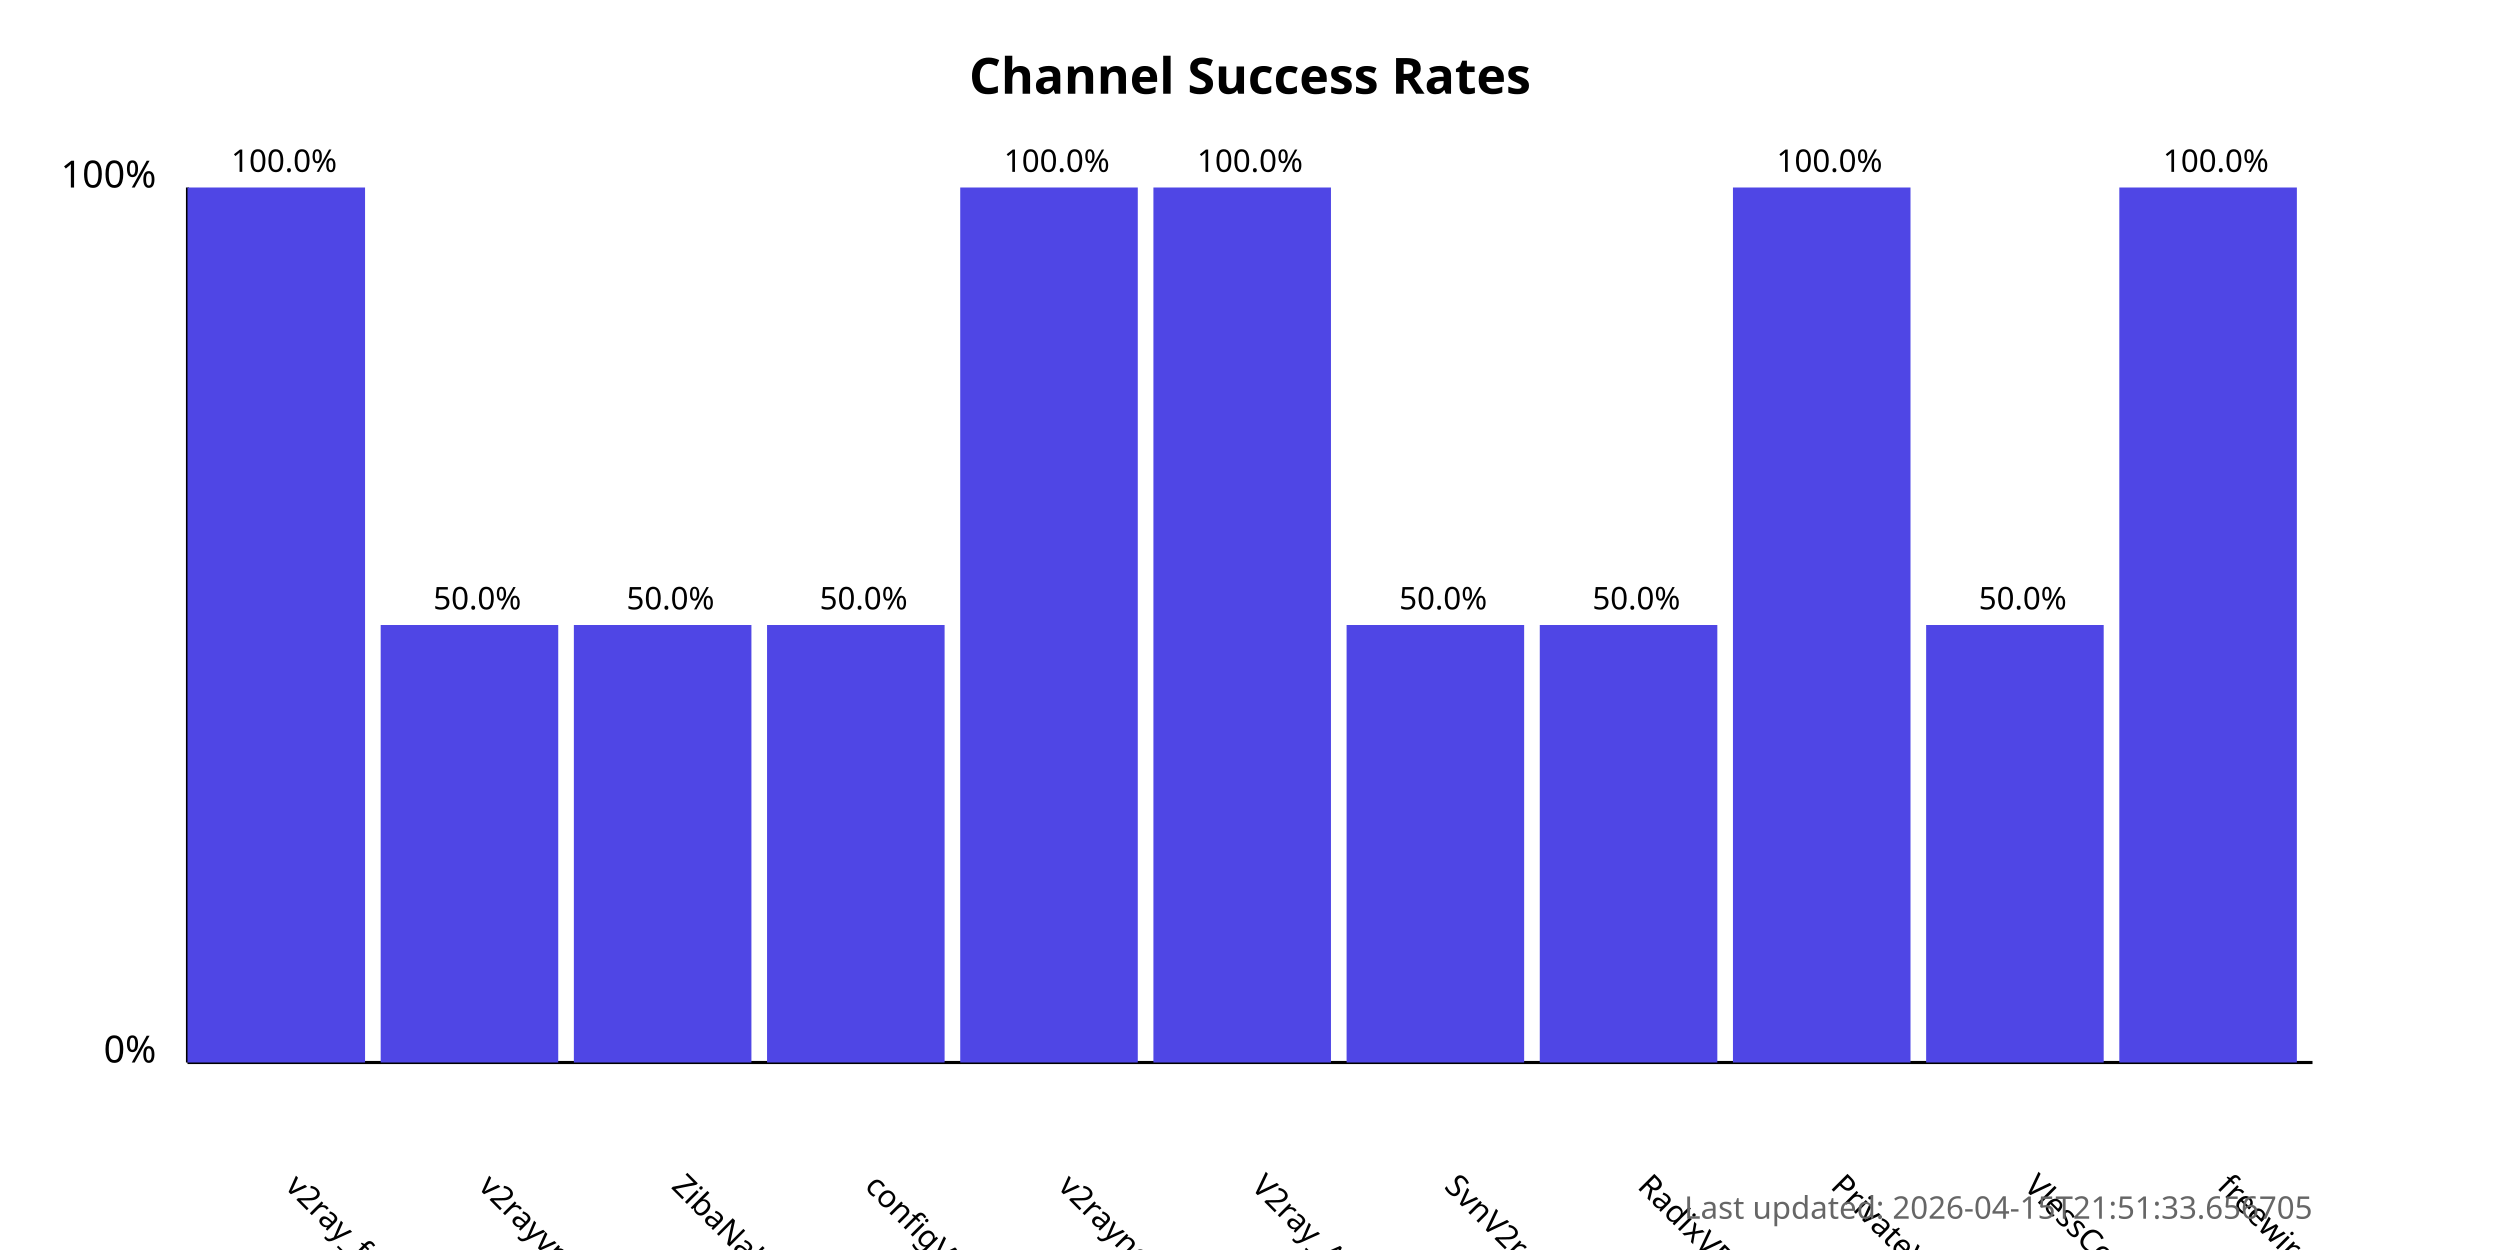
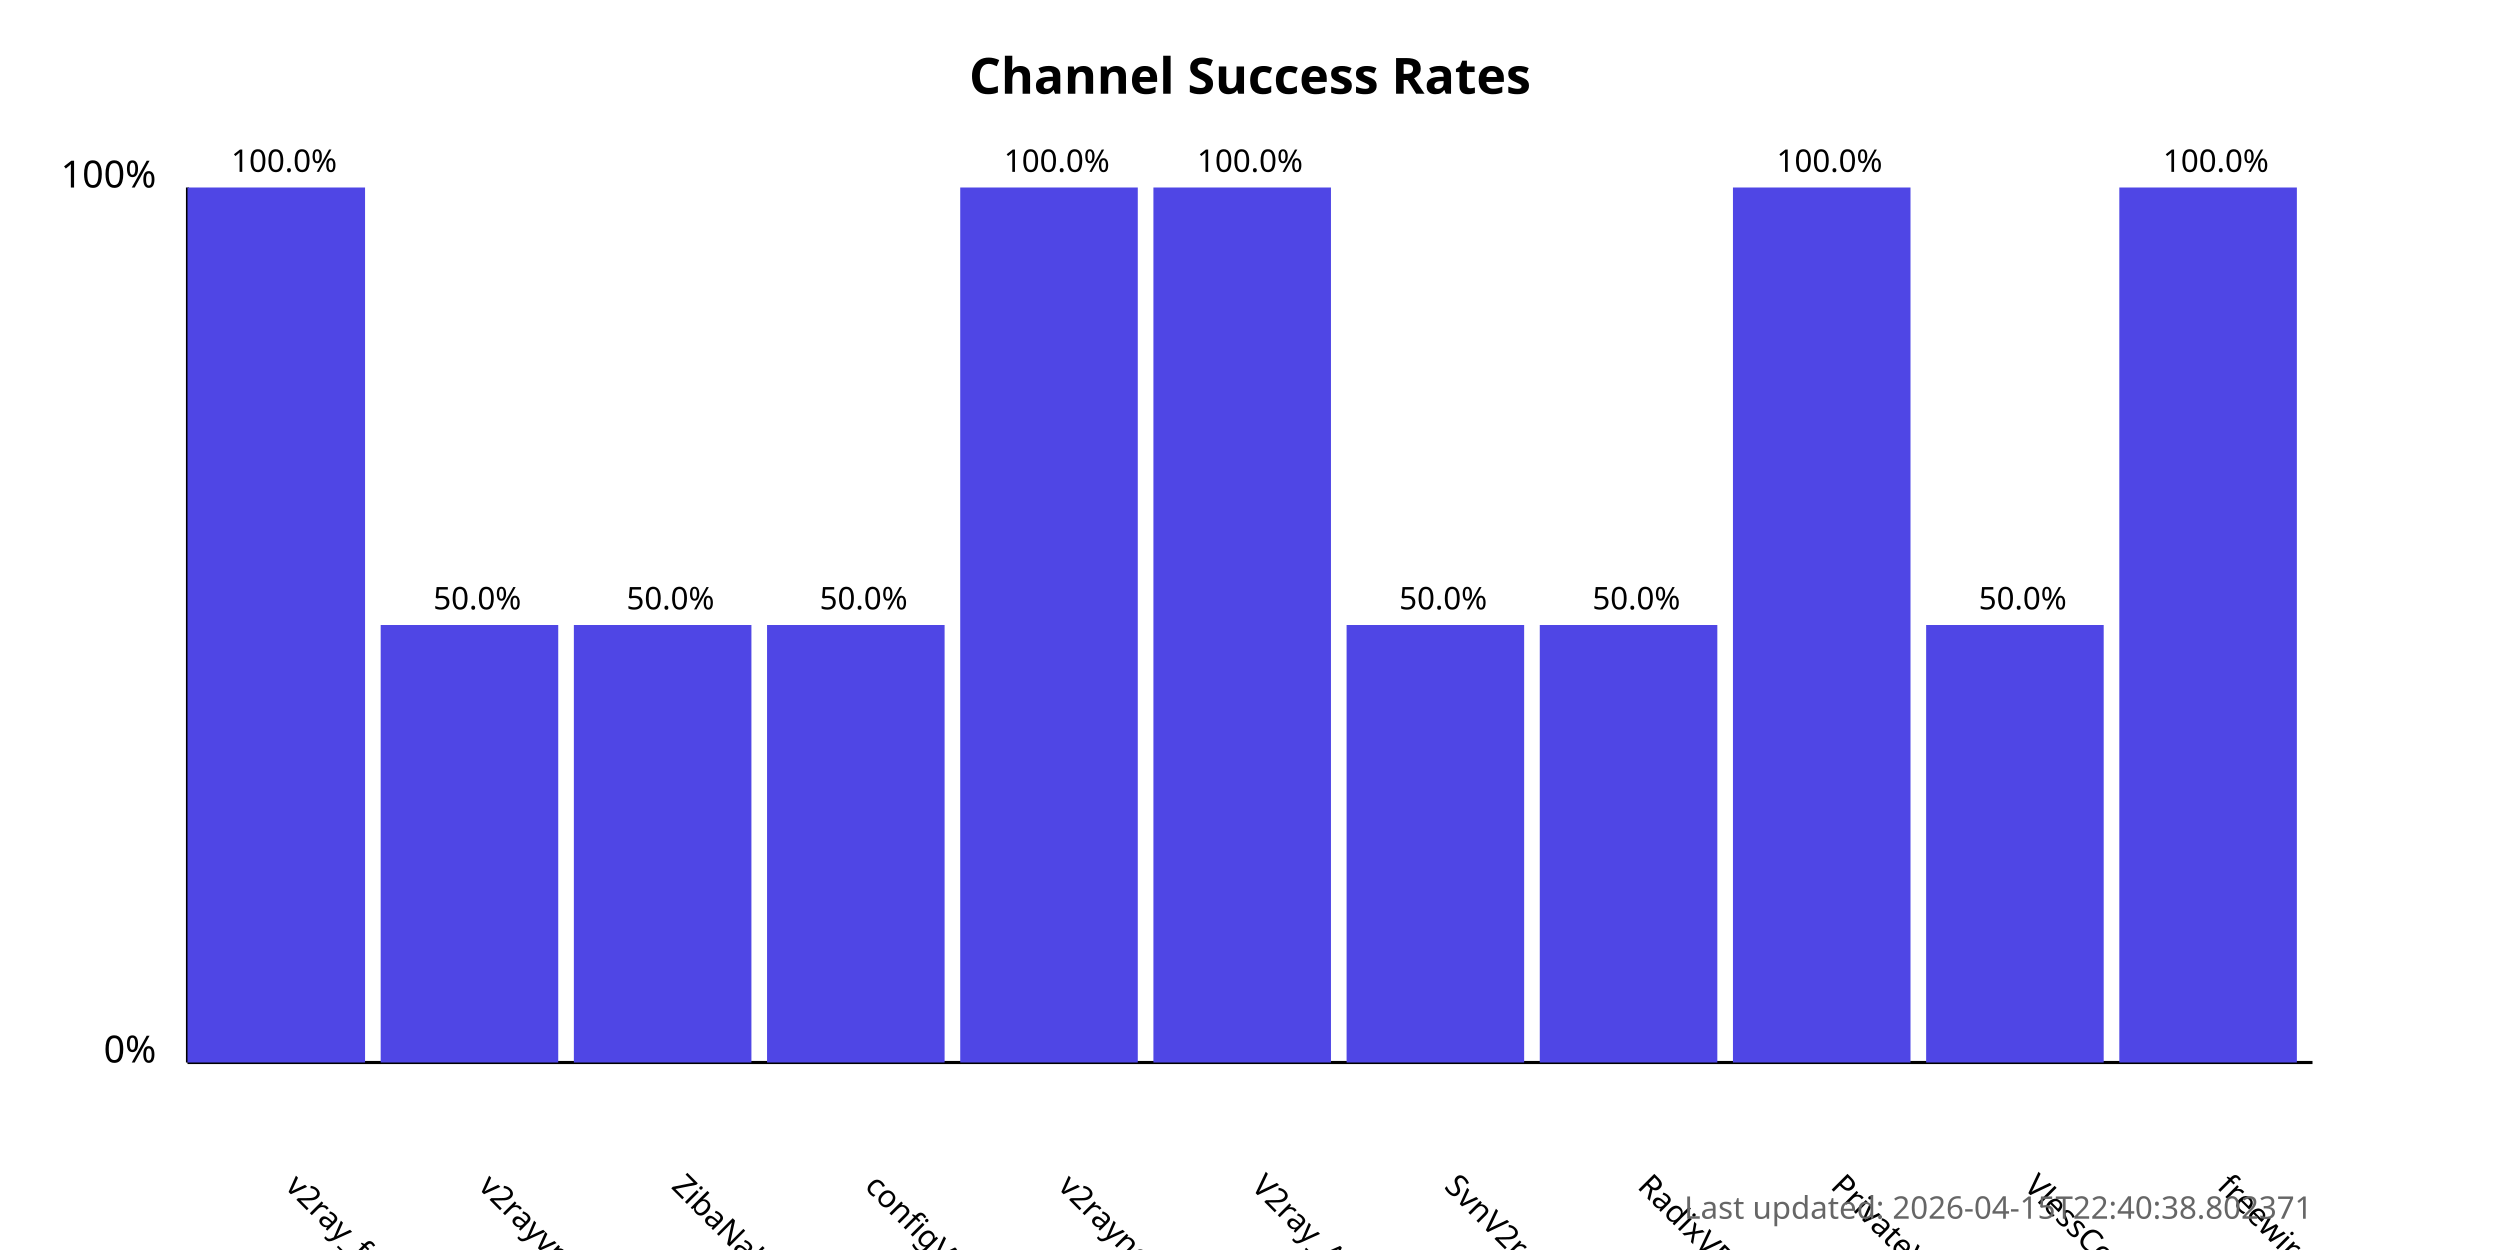
<svg xmlns="http://www.w3.org/2000/svg" width="800" height="400">
  <style>
            .chart-title { font: bold 16px sans-serif; }
            .axis-label { font: 12px sans-serif; }
            .tick-label { font: 10px sans-serif; }
            .bar { fill: #4f46e5; }
            .bar:hover { fill: #6366f1; }
            .timestamp { font: 10px sans-serif; fill: #666; }
        </style>
  <text x="400.0" y="30" text-anchor="middle" class="chart-title">
            Channel Success Rates
        </text>
  <line x1="60" y1="340" x2="60" y2="60" stroke="black" stroke-width="1" />
  <line x1="60" y1="340" x2="740" y2="340" stroke="black" stroke-width="1" />
  <text x="50" y="340" text-anchor="end" class="axis-label">0%</text>
  <text x="50" y="60" text-anchor="end" class="axis-label">100%</text>
  <g>
    <rect x="60" y="60.0" width="56.818" height="280.0" class="bar" />
    <text x="90.909" y="380" transform="rotate(45, 90.90909, 380)" text-anchor="start" class="tick-label">
                v2ray_free_conf
            </text>
    <text x="90.909" y="55.0" text-anchor="middle" class="tick-label">
                100.0%
            </text>
  </g>
  <g>
    <rect x="121.818" y="200.0" width="56.818" height="140.0" class="bar" />
    <text x="152.727" y="380" transform="rotate(45, 152.7273, 380)" text-anchor="start" class="tick-label">
                v2rayvpno
            </text>
    <text x="152.727" y="195.0" text-anchor="middle" class="tick-label">
                50.0%
            </text>
  </g>
  <g>
    <rect x="183.636" y="200.0" width="56.818" height="140.0" class="bar" />
    <text x="214.545" y="380" transform="rotate(45, 214.5455, 380)" text-anchor="start" class="tick-label">
                ZibaNabz
            </text>
    <text x="214.545" y="195.0" text-anchor="middle" class="tick-label">
                50.0%
            </text>
  </g>
  <g>
    <rect x="245.455" y="200.0" width="56.818" height="140.0" class="bar" />
    <text x="276.364" y="380" transform="rotate(45, 276.3636, 380)" text-anchor="start" class="tick-label">
                configV2rayForFree
            </text>
    <text x="276.364" y="195.0" text-anchor="middle" class="tick-label">
                50.0%
            </text>
  </g>
  <g>
    <rect x="307.273" y="60.0" width="56.818" height="280.0" class="bar" />
    <text x="338.182" y="380" transform="rotate(45, 338.1818, 380)" text-anchor="start" class="tick-label">
                v2rayngvpn
            </text>
    <text x="338.182" y="55.0" text-anchor="middle" class="tick-label">
                100.0%
            </text>
  </g>
  <g>
    <rect x="369.091" y="60.0" width="56.818" height="280.0" class="bar" />
    <text x="400.0" y="380" transform="rotate(45, 400.0, 380)" text-anchor="start" class="tick-label">
                V2ray_Alpha
            </text>
    <text x="400.0" y="55.0" text-anchor="middle" class="tick-label">
                100.0%
            </text>
  </g>
  <g>
    <rect x="430.909" y="200.0" width="56.818" height="140.0" class="bar" />
    <text x="461.818" y="380" transform="rotate(45, 461.8182, 380)" text-anchor="start" class="tick-label">
                SvnV2ray
            </text>
    <text x="461.818" y="195.0" text-anchor="middle" class="tick-label">
                50.0%
            </text>
  </g>
  <g>
    <rect x="492.727" y="200.0" width="56.818" height="140.0" class="bar" />
    <text x="523.636" y="380" transform="rotate(45, 523.6364, 380)" text-anchor="start" class="tick-label">
                RadixVPN
            </text>
    <text x="523.636" y="195.0" text-anchor="middle" class="tick-label">
                50.0%
            </text>
  </g>
  <g>
    <rect x="554.545" y="60.0" width="56.818" height="280.0" class="bar" />
    <text x="585.455" y="380" transform="rotate(45, 585.4545, 380)" text-anchor="start" class="tick-label">
                PrivateVPNs
            </text>
    <text x="585.455" y="55.0" text-anchor="middle" class="tick-label">
                100.0%
            </text>
  </g>
  <g>
    <rect x="616.364" y="200.0" width="56.818" height="140.0" class="bar" />
    <text x="647.273" y="380" transform="rotate(45, 647.2727, 380)" text-anchor="start" class="tick-label">
                VlessConfig
            </text>
    <text x="647.273" y="195.0" text-anchor="middle" class="tick-label">
                50.0%
            </text>
  </g>
  <g>
    <rect x="678.182" y="60.0" width="56.818" height="280.0" class="bar" />
    <text x="709.091" y="380" transform="rotate(45, 709.0909, 380)" text-anchor="start" class="tick-label">
                freewireguard
            </text>
    <text x="709.091" y="55.0" text-anchor="middle" class="tick-label">
                100.0%
            </text>
  </g>
  <text x="740" y="390" text-anchor="end" class="timestamp">
-             Last updated: 2026-04-15T21:51:33.656705
+             Last updated: 2026-04-15T22:40:38.802371
        </text>
</svg>
